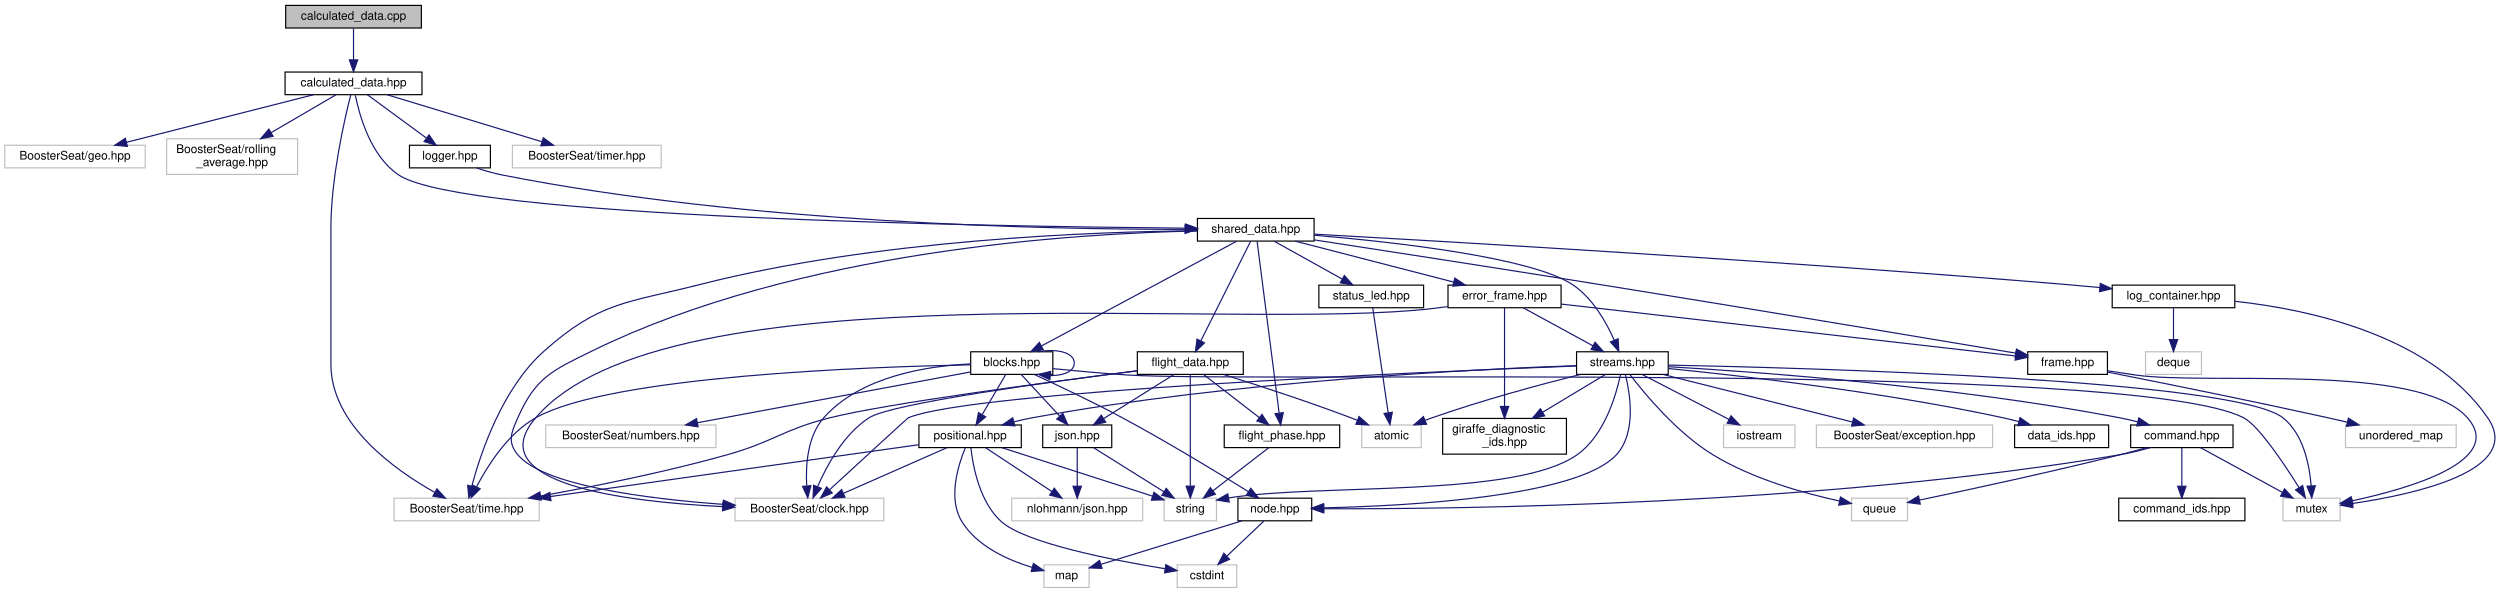
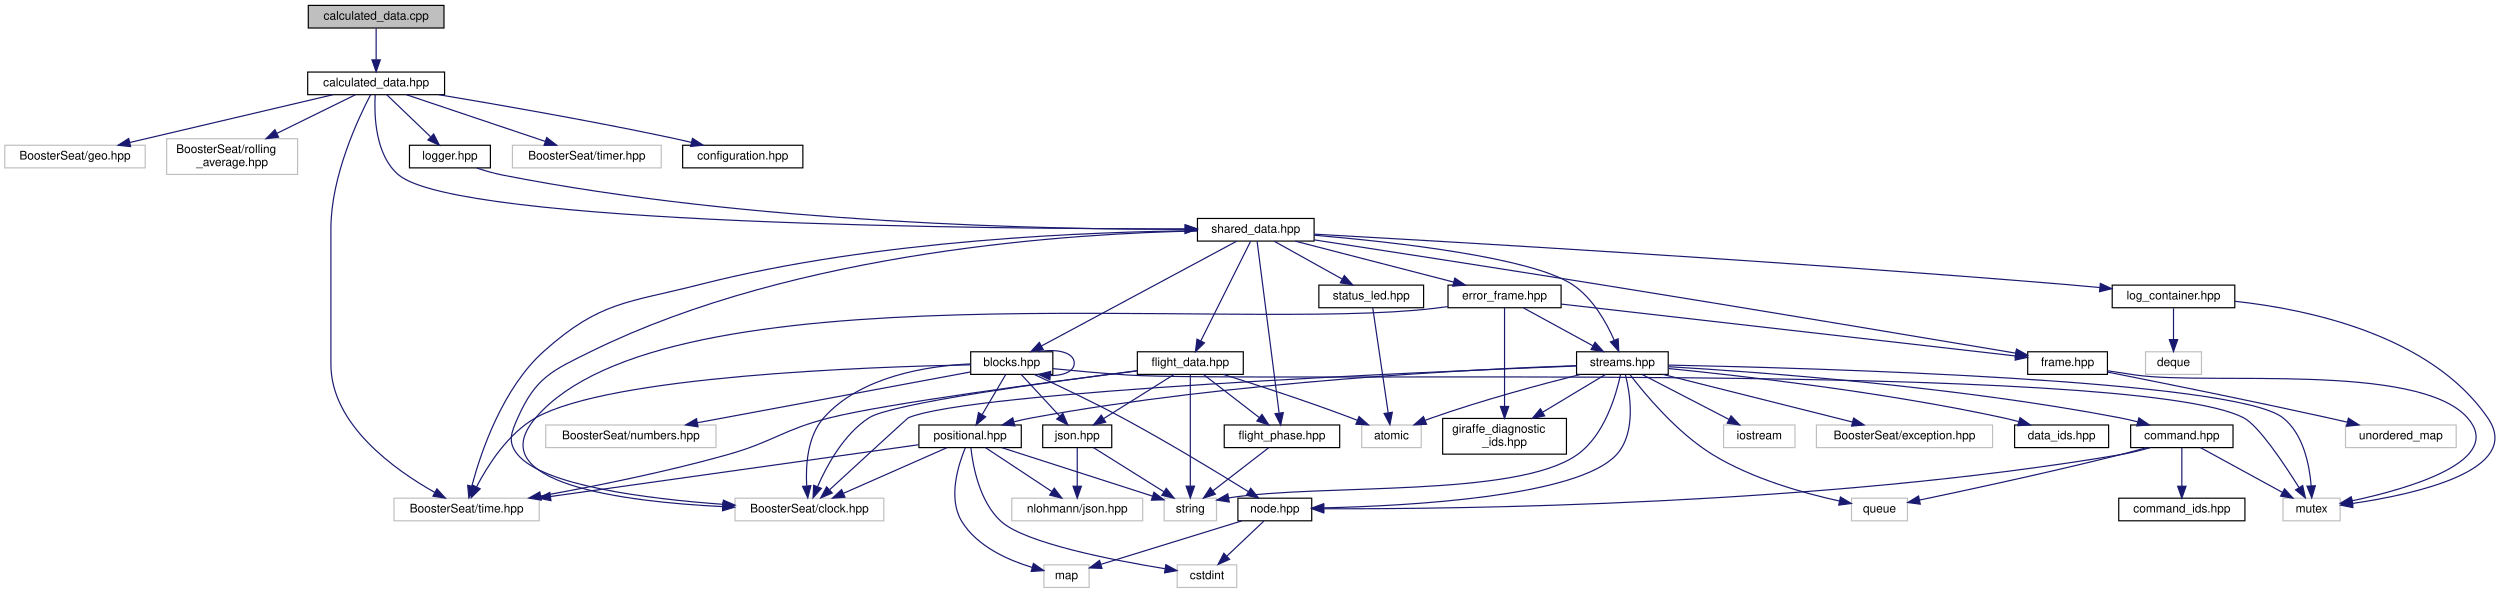
<svg xmlns="http://www.w3.org/2000/svg" xmlns:xlink="http://www.w3.org/1999/xlink" width="2100pt" height="498pt" viewBox="0.00 0.00 2100.30 498.00">
  <g id="graph0" class="graph" transform="scale(1 1) rotate(0) translate(4 494)">
    <g id="node1" class="node">
      <g id="a_node1">
        <a xlink:title="=*=======================*=">
-           <polygon fill="#bfbfbf" stroke="black" points="236,-470.5 236,-489.5 350,-489.5 350,-470.5 236,-470.5" />
-           <text text-anchor="middle" x="293" y="-477.5" font-family="Helvetica,sans-Serif" font-size="10.00">calculated_data.cpp</text>
+           <polygon fill="#bfbfbf" stroke="black" points="255,-470.5 255,-489.5 369,-489.5 369,-470.5 255,-470.5" />
+           <text text-anchor="middle" x="312" y="-477.5" font-family="Helvetica,sans-Serif" font-size="10.00">calculated_data.cpp</text>
        </a>
      </g>
    </g>
    <g id="node2" class="node">
      <g id="a_node2">
        <a xlink:href="calculated__data_8hpp.html" target="_top" xlink:title="Calculates new data from the existing data.">
-           <polygon fill="none" stroke="black" points="235.5,-414.5 235.5,-433.5 350.5,-433.5 350.5,-414.5 235.5,-414.5" />
-           <text text-anchor="middle" x="293" y="-421.5" font-family="Helvetica,sans-Serif" font-size="10.00">calculated_data.hpp</text>
+           <polygon fill="none" stroke="black" points="254.5,-414.5 254.5,-433.5 369.5,-433.5 369.5,-414.5 254.5,-414.5" />
+           <text text-anchor="middle" x="312" y="-421.5" font-family="Helvetica,sans-Serif" font-size="10.00">calculated_data.hpp</text>
        </a>
      </g>
    </g>
    <g id="edge1" class="edge">
-       <path fill="none" stroke="midnightblue" d="M293,-470.08C293,-463.01 293,-452.86 293,-443.99" />
-       <polygon fill="midnightblue" stroke="midnightblue" points="296.5,-443.75 293,-433.75 289.5,-443.75 296.5,-443.75" />
+       <path fill="none" stroke="midnightblue" d="M312,-470.08C312,-463.01 312,-452.86 312,-443.99" />
+       <polygon fill="midnightblue" stroke="midnightblue" points="315.5,-443.75 312,-433.75 308.5,-443.75 315.5,-443.75" />
    </g>
    <g id="node3" class="node">
      <g id="a_node3">
        <a xlink:title=" ">
          <polygon fill="none" stroke="#bfbfbf" points="0,-353 0,-372 118,-372 118,-353 0,-353" />
          <text text-anchor="middle" x="59" y="-360" font-family="Helvetica,sans-Serif" font-size="10.00">BoosterSeat/geo.hpp</text>
        </a>
      </g>
    </g>
    <g id="edge2" class="edge">
-       <path fill="none" stroke="midnightblue" d="M259.47,-414.48C218.12,-403.96 147.73,-386.06 102.32,-374.51" />
-       <polygon fill="midnightblue" stroke="midnightblue" points="103.02,-371.08 92.46,-372.01 101.29,-377.87 103.02,-371.08" />
+       <path fill="none" stroke="midnightblue" d="M275.75,-414.48C230.85,-403.92 154.29,-385.91 105.22,-374.37" />
+       <polygon fill="midnightblue" stroke="midnightblue" points="105.72,-370.89 95.18,-372.01 104.11,-377.71 105.72,-370.89" />
    </g>
    <g id="node4" class="node">
      <g id="a_node4">
        <a xlink:title=" ">
          <polygon fill="none" stroke="#bfbfbf" points="136,-347.5 136,-377.5 246,-377.5 246,-347.5 136,-347.5" />
          <text text-anchor="start" x="144" y="-365.5" font-family="Helvetica,sans-Serif" font-size="10.00">BoosterSeat/rolling</text>
          <text text-anchor="middle" x="191" y="-354.5" font-family="Helvetica,sans-Serif" font-size="10.00">_average.hpp</text>
        </a>
      </g>
    </g>
    <g id="edge3" class="edge">
-       <path fill="none" stroke="midnightblue" d="M278.39,-414.48C264.18,-406.19 242.13,-393.32 223.73,-382.59" />
-       <polygon fill="midnightblue" stroke="midnightblue" points="225.44,-379.54 215.04,-377.52 221.91,-385.58 225.44,-379.54" />
+       <path fill="none" stroke="midnightblue" d="M294.66,-414.48C277.51,-406.04 250.7,-392.86 228.64,-382.01" />
+       <polygon fill="midnightblue" stroke="midnightblue" points="230.04,-378.79 219.52,-377.52 226.95,-385.08 230.04,-378.79" />
    </g>
    <g id="node5" class="node">
      <g id="a_node5">
        <a xlink:title=" ">
          <polygon fill="none" stroke="#bfbfbf" points="327,-56.5 327,-75.5 449,-75.5 449,-56.5 327,-56.5" />
          <text text-anchor="middle" x="388" y="-63.5" font-family="Helvetica,sans-Serif" font-size="10.00">BoosterSeat/time.hpp</text>
        </a>
      </g>
    </g>
    <g id="edge4" class="edge">
-       <path fill="none" stroke="midnightblue" d="M290.67,-414.27C285.6,-394.46 274,-344.53 274,-302 274,-302 274,-302 274,-188 274,-137.35 327.58,-99.28 361.27,-80.34" />
+       <path fill="none" stroke="midnightblue" d="M307.34,-414.48C297.19,-395.12 274,-346.04 274,-302 274,-302 274,-302 274,-188 274,-137.35 327.58,-99.28 361.27,-80.34" />
      <polygon fill="midnightblue" stroke="midnightblue" points="363.06,-83.36 370.19,-75.52 359.73,-77.2 363.06,-83.36" />
    </g>
    <g id="node6" class="node">
      <g id="a_node6">
        <a xlink:title=" ">
          <polygon fill="none" stroke="#bfbfbf" points="426.5,-353 426.5,-372 551.5,-372 551.5,-353 426.5,-353" />
          <text text-anchor="middle" x="489" y="-360" font-family="Helvetica,sans-Serif" font-size="10.00">BoosterSeat/timer.hpp</text>
        </a>
      </g>
    </g>
    <g id="edge5" class="edge">
-       <path fill="none" stroke="midnightblue" d="M321.08,-414.48C355.29,-404.09 413.2,-386.51 451.27,-374.95" />
-       <polygon fill="midnightblue" stroke="midnightblue" points="452.42,-378.26 460.97,-372.01 450.38,-371.56 452.42,-378.26" />
+       <path fill="none" stroke="midnightblue" d="M337.36,-414.48C367.98,-404.18 419.66,-386.81 454.05,-375.25" />
+       <polygon fill="midnightblue" stroke="midnightblue" points="455.32,-378.51 463.69,-372.01 453.09,-371.88 455.32,-378.51" />
    </g>
    <g id="node7" class="node">
      <g id="a_node7">
+         <a xlink:href="configuration_8hpp.html" target="_top" xlink:title=" ">
+           <polygon fill="none" stroke="black" points="569.5,-353 569.5,-372 670.5,-372 670.5,-353 569.5,-353" />
+           <text text-anchor="middle" x="620" y="-360" font-family="Helvetica,sans-Serif" font-size="10.00">configuration.hpp</text>
+         </a>
+       </g>
+     </g>
+     <g id="edge6" class="edge">
+       <path fill="none" stroke="midnightblue" d="M364.65,-414.46C415.17,-406.04 493.54,-392.37 561,-378 566.09,-376.92 571.41,-375.71 576.69,-374.47" />
+       <polygon fill="midnightblue" stroke="midnightblue" points="577.79,-377.81 586.7,-372.07 576.16,-371 577.79,-377.81" />
+     </g>
+     <g id="node8" class="node">
+       <g id="a_node8">
        <a xlink:href="logger_8hpp.html" target="_top" xlink:title="A simple logger class so difference classes have access to the same logger.">
          <polygon fill="none" stroke="black" points="340,-353 340,-372 408,-372 408,-353 340,-353" />
          <text text-anchor="middle" x="374" y="-360" font-family="Helvetica,sans-Serif" font-size="10.00">logger.hpp</text>
        </a>
      </g>
    </g>
-     <g id="edge6" class="edge">
-       <path fill="none" stroke="midnightblue" d="M304.61,-414.48C317.48,-405.02 338.47,-389.6 354.01,-378.19" />
-       <polygon fill="midnightblue" stroke="midnightblue" points="356.43,-380.75 362.42,-372.01 352.28,-375.11 356.43,-380.75" />
-     </g>
-     <g id="node8" class="node">
-       <g id="a_node8">
+     <g id="edge7" class="edge">
+       <path fill="none" stroke="midnightblue" d="M320.88,-414.48C330.46,-405.28 345.91,-390.46 357.69,-379.16" />
+       <polygon fill="midnightblue" stroke="midnightblue" points="360.34,-381.46 365.13,-372.01 355.49,-376.41 360.34,-381.46" />
+     </g>
+     <g id="node9" class="node">
+       <g id="a_node9">
        <a xlink:href="shared__data_8hpp.html" target="_top" xlink:title="Contains the SharedData struct, used across all modules and extensions.">
          <polygon fill="none" stroke="black" points="1002,-291.5 1002,-310.5 1100,-310.5 1100,-291.5 1002,-291.5" />
          <text text-anchor="middle" x="1051" y="-298.5" font-family="Helvetica,sans-Serif" font-size="10.00">shared_data.hpp</text>
        </a>
      </g>
    </g>
-     <g id="edge68" class="edge">
-       <path fill="none" stroke="midnightblue" d="M294.51,-414.06C297.82,-397.57 307.38,-362.64 331,-347 385.45,-310.95 829,-303.77 991.57,-302.35" />
-       <polygon fill="midnightblue" stroke="midnightblue" points="991.89,-305.85 1001.86,-302.26 991.83,-298.85 991.89,-305.85" />
-     </g>
-     <g id="edge7" class="edge">
+     <g id="edge69" class="edge">
+       <path fill="none" stroke="midnightblue" d="M311.21,-414.26C310.28,-398.1 310.93,-363.7 331,-347 381.22,-305.2 827.94,-301.65 991.41,-301.76" />
+       <polygon fill="midnightblue" stroke="midnightblue" points="991.76,-305.26 1001.76,-301.77 991.77,-298.26 991.76,-305.26" />
+     </g>
+     <g id="edge8" class="edge">
      <path fill="none" stroke="midnightblue" d="M396.55,-352.88C403.35,-350.61 410.9,-348.4 418,-347 625.81,-306.03 878.48,-301.22 991.45,-301.36" />
      <polygon fill="midnightblue" stroke="midnightblue" points="991.6,-304.86 1001.61,-301.39 991.62,-297.86 991.6,-304.86" />
    </g>
-     <g id="edge9" class="edge">
+     <g id="edge10" class="edge">
      <path fill="none" stroke="midnightblue" d="M1001.75,-300.19C915.65,-299.43 732.76,-292.99 584,-255 522.65,-239.33 500.28,-241.12 453,-199 418.15,-167.95 399.93,-113.96 392.36,-85.61" />
      <polygon fill="midnightblue" stroke="midnightblue" points="395.72,-84.64 389.89,-75.79 388.93,-86.34 395.72,-84.64" />
    </g>
-     <g id="node9" class="node">
-       <g id="a_node9">
+     <g id="node10" class="node">
+       <g id="a_node10">
        <a xlink:title=" ">
          <polygon fill="none" stroke="#bfbfbf" points="613.5,-56.5 613.5,-75.5 738.5,-75.5 738.5,-56.5 613.5,-56.5" />
          <text text-anchor="middle" x="676" y="-63.5" font-family="Helvetica,sans-Serif" font-size="10.00">BoosterSeat/clock.hpp</text>
        </a>
      </g>
    </g>
-     <g id="edge8" class="edge">
+     <g id="edge9" class="edge">
      <path fill="none" stroke="midnightblue" d="M1001.95,-299.98C901.26,-298.1 666.17,-284.12 493,-199 459.68,-182.62 446.08,-176.93 431,-143 425.41,-130.41 422.18,-122.59 431,-112 452.64,-86.02 539.27,-74.99 603.41,-70.34" />
      <polygon fill="midnightblue" stroke="midnightblue" points="603.76,-73.82 613.5,-69.64 603.28,-66.84 603.76,-73.82" />
    </g>
-     <g id="node10" class="node">
-       <g id="a_node10">
+     <g id="node11" class="node">
+       <g id="a_node11">
        <a xlink:href="blocks_8hpp.html" target="_top" xlink:title=" ">
          <polygon fill="none" stroke="black" points="811.5,-179.5 811.5,-198.5 880.5,-198.5 880.5,-179.5 811.5,-179.5" />
          <text text-anchor="middle" x="846" y="-186.5" font-family="Helvetica,sans-Serif" font-size="10.00">blocks.hpp</text>
        </a>
      </g>
    </g>
-     <g id="edge10" class="edge">
+     <g id="edge11" class="edge">
      <path fill="none" stroke="midnightblue" d="M1034.91,-291.37C999.29,-272.25 913.52,-226.23 870.9,-203.36" />
      <polygon fill="midnightblue" stroke="midnightblue" points="872.48,-200.24 862.01,-198.59 869.17,-206.4 872.48,-200.24" />
    </g>
-     <g id="node20" class="node">
-       <g id="a_node20">
+     <g id="node21" class="node">
+       <g id="a_node21">
        <a xlink:href="error__frame_8hpp.html" target="_top" xlink:title="The error frame.">
          <polygon fill="none" stroke="black" points="1212.5,-235.5 1212.5,-254.5 1307.5,-254.5 1307.5,-235.5 1212.5,-235.5" />
          <text text-anchor="middle" x="1260" y="-242.5" font-family="Helvetica,sans-Serif" font-size="10.00">error_frame.hpp</text>
        </a>
      </g>
    </g>
-     <g id="edge29" class="edge">
+     <g id="edge30" class="edge">
      <path fill="none" stroke="midnightblue" d="M1084.12,-291.44C1120.12,-282.14 1177.77,-267.25 1217.19,-257.06" />
      <polygon fill="midnightblue" stroke="midnightblue" points="1218.23,-260.41 1227.04,-254.52 1216.48,-253.63 1218.23,-260.41" />
    </g>
-     <g id="node21" class="node">
-       <g id="a_node21">
+     <g id="node22" class="node">
+       <g id="a_node22">
        <a xlink:href="frame_8hpp.html" target="_top" xlink:title=" ">
          <polygon fill="none" stroke="black" points="1699.5,-179.5 1699.5,-198.5 1766.5,-198.5 1766.5,-179.5 1699.5,-179.5" />
          <text text-anchor="middle" x="1733" y="-186.5" font-family="Helvetica,sans-Serif" font-size="10.00">frame.hpp</text>
        </a>
      </g>
    </g>
-     <g id="edge61" class="edge">
+     <g id="edge62" class="edge">
      <path fill="none" stroke="midnightblue" d="M1100.11,-292.5C1157.63,-283.68 1255.77,-268.52 1340,-255 1466.91,-234.63 1616.69,-209.57 1689.24,-197.38" />
      <polygon fill="midnightblue" stroke="midnightblue" points="1690.09,-200.78 1699.37,-195.67 1688.93,-193.88 1690.09,-200.78" />
    </g>
-     <g id="node24" class="node">
-       <g id="a_node24">
+     <g id="node25" class="node">
+       <g id="a_node25">
        <a xlink:href="streams_8hpp.html" target="_top" xlink:title="The header file for the data streams.">
          <polygon fill="none" stroke="black" points="1320.5,-179.5 1320.5,-198.5 1397.5,-198.5 1397.5,-179.5 1320.5,-179.5" />
          <text text-anchor="middle" x="1359" y="-186.5" font-family="Helvetica,sans-Serif" font-size="10.00">streams.hpp</text>
        </a>
      </g>
    </g>
-     <g id="edge67" class="edge">
+     <g id="edge68" class="edge">
      <path fill="none" stroke="midnightblue" d="M1100.06,-296.42C1166.86,-290.76 1282.14,-277.96 1317,-255 1333.96,-243.83 1345.53,-223.2 1352.17,-208.17" />
      <polygon fill="midnightblue" stroke="midnightblue" points="1355.44,-209.42 1355.98,-198.84 1348.96,-206.77 1355.44,-209.42" />
    </g>
-     <g id="node32" class="node">
-       <g id="a_node32">
+     <g id="node33" class="node">
+       <g id="a_node33">
        <a xlink:href="flight__data_8hpp.html" target="_top" xlink:title=" ">
          <polygon fill="none" stroke="black" points="951.5,-179.5 951.5,-198.5 1040.5,-198.5 1040.5,-179.5 951.5,-179.5" />
          <text text-anchor="middle" x="996" y="-186.5" font-family="Helvetica,sans-Serif" font-size="10.00">flight_data.hpp</text>
        </a>
      </g>
    </g>
-     <g id="edge52" class="edge">
+     <g id="edge53" class="edge">
      <path fill="none" stroke="midnightblue" d="M1046.68,-291.37C1037.69,-273.38 1016.78,-231.55 1004.81,-207.63" />
      <polygon fill="midnightblue" stroke="midnightblue" points="1007.9,-205.97 1000.3,-198.59 1001.64,-209.1 1007.9,-205.97" />
    </g>
-     <g id="node33" class="node">
-       <g id="a_node33">
+     <g id="node34" class="node">
+       <g id="a_node34">
        <a xlink:href="flight__phase_8hpp.html" target="_top" xlink:title="Contains the flight phase enum and related functions.">
          <polygon fill="none" stroke="black" points="1024.5,-118 1024.5,-137 1121.5,-137 1121.5,-118 1024.5,-118" />
          <text text-anchor="middle" x="1073" y="-125" font-family="Helvetica,sans-Serif" font-size="10.00">flight_phase.hpp</text>
        </a>
      </g>
    </g>
-     <g id="edge60" class="edge">
+     <g id="edge61" class="edge">
      <path fill="none" stroke="midnightblue" d="M1052.12,-291.26C1055.53,-264.65 1065.85,-184.21 1070.58,-147.34" />
      <polygon fill="midnightblue" stroke="midnightblue" points="1074.11,-147.38 1071.91,-137.02 1067.16,-146.49 1074.11,-147.38" />
    </g>
-     <g id="node34" class="node">
-       <g id="a_node34">
+     <g id="node35" class="node">
+       <g id="a_node35">
        <a xlink:href="log__container_8hpp.html" target="_top" xlink:title="A simple logging system for debugging.">
          <polygon fill="none" stroke="black" points="1770.5,-235.5 1770.5,-254.5 1873.5,-254.5 1873.5,-235.5 1770.5,-235.5" />
          <text text-anchor="middle" x="1822" y="-242.5" font-family="Helvetica,sans-Serif" font-size="10.00">log_container.hpp</text>
        </a>
      </g>
    </g>
-     <g id="edge62" class="edge">
+     <g id="edge63" class="edge">
      <path fill="none" stroke="midnightblue" d="M1100.18,-297.32C1212.32,-291.08 1495.54,-274.63 1732,-255 1741.08,-254.25 1750.67,-253.37 1760.06,-252.47" />
      <polygon fill="midnightblue" stroke="midnightblue" points="1760.54,-255.94 1770.15,-251.49 1759.86,-248.97 1760.54,-255.94" />
    </g>
-     <g id="node36" class="node">
-       <g id="a_node36">
+     <g id="node37" class="node">
+       <g id="a_node37">
        <a xlink:href="status__led_8hpp.html" target="_top" xlink:title="RGB Status LED extension header file.">
          <polygon fill="none" stroke="black" points="1104,-235.5 1104,-254.5 1192,-254.5 1192,-235.5 1104,-235.5" />
          <text text-anchor="middle" x="1148" y="-242.5" font-family="Helvetica,sans-Serif" font-size="10.00">status_led.hpp</text>
        </a>
      </g>
    </g>
-     <g id="edge65" class="edge">
+     <g id="edge66" class="edge">
      <path fill="none" stroke="midnightblue" d="M1066.58,-291.32C1082,-282.74 1105.81,-269.49 1123.71,-259.52" />
      <polygon fill="midnightblue" stroke="midnightblue" points="1125.42,-262.58 1132.45,-254.65 1122.01,-256.46 1125.42,-262.58" />
    </g>
-     <g id="edge14" class="edge">
+     <g id="edge15" class="edge">
      <path fill="none" stroke="midnightblue" d="M811.5,-187.55C726.26,-185.89 508.17,-178.22 446,-143 422.71,-129.81 405.75,-103.08 396.38,-85.1" />
      <polygon fill="midnightblue" stroke="midnightblue" points="399.42,-83.35 391.86,-75.93 393.14,-86.45 399.42,-83.35" />
    </g>
-     <g id="edge12" class="edge">
+     <g id="edge13" class="edge">
      <path fill="none" stroke="midnightblue" d="M811.47,-188.31C775.14,-186.63 719.02,-178.01 688,-143 674.33,-127.56 672.78,-103.11 673.71,-86.12" />
      <polygon fill="midnightblue" stroke="midnightblue" points="677.23,-86.03 674.63,-75.76 670.26,-85.41 677.23,-86.03" />
    </g>
-     <g id="edge15" class="edge">
+     <g id="edge16" class="edge">
      <path fill="none" stroke="midnightblue" d="M868.39,-198.53C883.61,-201.31 898.5,-198.13 898.5,-189 898.5,-181.94 889.59,-178.44 878.51,-178.5" />
      <polygon fill="midnightblue" stroke="midnightblue" points="878.01,-175.03 868.39,-179.47 878.68,-182 878.01,-175.03" />
    </g>
-     <g id="node11" class="node">
-       <g id="a_node11">
+     <g id="node12" class="node">
+       <g id="a_node12">
        <a xlink:title=" ">
          <polygon fill="none" stroke="#bfbfbf" points="1914,-56.5 1914,-75.5 1962,-75.5 1962,-56.5 1914,-56.5" />
          <text text-anchor="middle" x="1938" y="-63.5" font-family="Helvetica,sans-Serif" font-size="10.00">mutex</text>
        </a>
      </g>
    </g>
-     <g id="edge11" class="edge">
+     <g id="edge12" class="edge">
      <path fill="none" stroke="midnightblue" d="M880.53,-184.34C899.04,-182.49 922.24,-180.36 943,-179 1047.08,-172.18 1788.62,-191.42 1881,-143 1893.48,-136.46 1914.71,-104.77 1927.44,-84.43" />
      <polygon fill="midnightblue" stroke="midnightblue" points="1930.51,-86.12 1932.78,-75.77 1924.55,-82.45 1930.51,-86.12" />
    </g>
-     <g id="node12" class="node">
-       <g id="a_node12">
+     <g id="node13" class="node">
+       <g id="a_node13">
        <a xlink:title=" ">
          <polygon fill="none" stroke="#bfbfbf" points="454.5,-118 454.5,-137 597.5,-137 597.5,-118 454.5,-118" />
          <text text-anchor="middle" x="526" y="-125" font-family="Helvetica,sans-Serif" font-size="10.00">BoosterSeat/numbers.hpp</text>
        </a>
      </g>
    </g>
-     <g id="edge13" class="edge">
+     <g id="edge14" class="edge">
      <path fill="none" stroke="midnightblue" d="M811.45,-181.58C756.34,-171.33 648.02,-151.19 581.81,-138.88" />
      <polygon fill="midnightblue" stroke="midnightblue" points="582.44,-135.43 571.96,-137.05 581.16,-142.32 582.44,-135.43" />
    </g>
-     <g id="node13" class="node">
-       <g id="a_node13">
+     <g id="node14" class="node">
+       <g id="a_node14">
        <a xlink:href="json_8hpp.html" target="_top" xlink:title="Simple wrapper around nlohmann/json.hpp to provide a common interface.">
          <polygon fill="none" stroke="black" points="872,-118 872,-137 930,-137 930,-118 872,-118" />
          <text text-anchor="middle" x="901" y="-125" font-family="Helvetica,sans-Serif" font-size="10.00">json.hpp</text>
        </a>
      </g>
    </g>
-     <g id="edge16" class="edge">
+     <g id="edge17" class="edge">
      <path fill="none" stroke="midnightblue" d="M853.88,-179.48C862.29,-170.37 875.82,-155.74 886.23,-144.48" />
      <polygon fill="midnightblue" stroke="midnightblue" points="888.92,-146.73 893.13,-137.01 883.78,-141.98 888.92,-146.73" />
    </g>
-     <g id="node16" class="node">
-       <g id="a_node16">
+     <g id="node17" class="node">
+       <g id="a_node17">
        <a xlink:href="node_8hpp.html" target="_top" xlink:title="Contains structures that are used to identify components of the flight system.">
          <polygon fill="none" stroke="black" points="1036,-56.5 1036,-75.5 1098,-75.5 1098,-56.5 1036,-56.5" />
          <text text-anchor="middle" x="1067" y="-63.5" font-family="Helvetica,sans-Serif" font-size="10.00">node.hpp</text>
        </a>
      </g>
    </g>
-     <g id="edge19" class="edge">
+     <g id="edge20" class="edge">
      <path fill="none" stroke="midnightblue" d="M864.76,-179.49C883.71,-170.77 913.72,-156.59 939,-143 976.75,-122.71 1019.3,-96.82 1044.59,-81.1" />
      <polygon fill="midnightblue" stroke="midnightblue" points="1046.76,-83.86 1053.39,-75.6 1043.06,-77.93 1046.76,-83.86" />
    </g>
-     <g id="node19" class="node">
-       <g id="a_node19">
+     <g id="node20" class="node">
+       <g id="a_node20">
        <a xlink:href="positional_8hpp.html" target="_top" xlink:title="Positional data for the flight system (gps/imu data)">
          <polygon fill="none" stroke="black" points="768,-118 768,-137 854,-137 854,-118 768,-118" />
          <text text-anchor="middle" x="811" y="-125" font-family="Helvetica,sans-Serif" font-size="10.00">positional.hpp</text>
        </a>
      </g>
    </g>
-     <g id="edge22" class="edge">
+     <g id="edge23" class="edge">
      <path fill="none" stroke="midnightblue" d="M840.99,-179.48C835.84,-170.73 827.69,-156.87 821.18,-145.81" />
      <polygon fill="midnightblue" stroke="midnightblue" points="824.09,-143.85 816.01,-137.01 818.06,-147.4 824.09,-143.85" />
    </g>
-     <g id="node14" class="node">
-       <g id="a_node14">
+     <g id="node15" class="node">
+       <g id="a_node15">
        <a xlink:title=" ">
          <polygon fill="none" stroke="#bfbfbf" points="846,-56.5 846,-75.5 956,-75.5 956,-56.5 846,-56.5" />
          <text text-anchor="middle" x="901" y="-63.5" font-family="Helvetica,sans-Serif" font-size="10.00">nlohmann/json.hpp</text>
        </a>
      </g>
    </g>
-     <g id="edge17" class="edge">
+     <g id="edge18" class="edge">
      <path fill="none" stroke="midnightblue" d="M901,-117.98C901,-109.58 901,-96.48 901,-85.66" />
      <polygon fill="midnightblue" stroke="midnightblue" points="904.5,-85.51 901,-75.51 897.5,-85.51 904.5,-85.51" />
    </g>
-     <g id="node15" class="node">
-       <g id="a_node15">
+     <g id="node16" class="node">
+       <g id="a_node16">
        <a xlink:title=" ">
          <polygon fill="none" stroke="#bfbfbf" points="974,-56.5 974,-75.5 1018,-75.5 1018,-56.5 974,-56.5" />
          <text text-anchor="middle" x="996" y="-63.5" font-family="Helvetica,sans-Serif" font-size="10.00">string</text>
        </a>
      </g>
    </g>
-     <g id="edge18" class="edge">
+     <g id="edge19" class="edge">
      <path fill="none" stroke="midnightblue" d="M914.61,-117.98C930.06,-108.3 955.49,-92.37 973.82,-80.89" />
      <polygon fill="midnightblue" stroke="midnightblue" points="975.8,-83.78 982.41,-75.51 972.08,-77.85 975.8,-83.78" />
    </g>
-     <g id="node17" class="node">
-       <g id="a_node17">
+     <g id="node18" class="node">
+       <g id="a_node18">
        <a xlink:title=" ">
          <polygon fill="none" stroke="#bfbfbf" points="985,-0.5 985,-19.5 1035,-19.5 1035,-0.5 985,-0.5" />
          <text text-anchor="middle" x="1010" y="-7.5" font-family="Helvetica,sans-Serif" font-size="10.00">cstdint</text>
        </a>
      </g>
    </g>
-     <g id="edge20" class="edge">
+     <g id="edge21" class="edge">
      <path fill="none" stroke="midnightblue" d="M1057.84,-56.32C1049.5,-48.42 1036.97,-36.55 1026.82,-26.94" />
      <polygon fill="midnightblue" stroke="midnightblue" points="1028.99,-24.17 1019.32,-19.83 1024.18,-29.25 1028.99,-24.17" />
    </g>
-     <g id="node18" class="node">
-       <g id="a_node18">
+     <g id="node19" class="node">
+       <g id="a_node19">
        <a xlink:title=" ">
          <polygon fill="none" stroke="#bfbfbf" points="873,-0.5 873,-19.5 911,-19.5 911,-0.5 873,-0.5" />
          <text text-anchor="middle" x="892" y="-7.5" font-family="Helvetica,sans-Serif" font-size="10.00">map</text>
        </a>
      </g>
    </g>
-     <g id="edge21" class="edge">
+     <g id="edge22" class="edge">
      <path fill="none" stroke="midnightblue" d="M1039.27,-56.44C1007.01,-46.49 953.97,-30.12 921.12,-19.99" />
      <polygon fill="midnightblue" stroke="midnightblue" points="921.81,-16.53 911.22,-16.93 919.74,-23.22 921.81,-16.53" />
    </g>
-     <g id="edge28" class="edge">
+     <g id="edge29" class="edge">
      <path fill="none" stroke="midnightblue" d="M767.72,-120.41C694.73,-110.15 546.52,-89.3 458.4,-76.9" />
      <polygon fill="midnightblue" stroke="midnightblue" points="458.88,-73.44 448.49,-75.51 457.9,-80.37 458.88,-73.44" />
    </g>
-     <g id="edge27" class="edge">
+     <g id="edge28" class="edge">
      <path fill="none" stroke="midnightblue" d="M791.66,-117.98C768.9,-107.95 730.91,-91.2 704.71,-79.65" />
      <polygon fill="midnightblue" stroke="midnightblue" points="705.87,-76.34 695.31,-75.51 703.05,-82.74 705.87,-76.34" />
    </g>
-     <g id="edge26" class="edge">
+     <g id="edge27" class="edge">
      <path fill="none" stroke="midnightblue" d="M823.89,-117.98C838.46,-108.34 862.4,-92.52 879.75,-81.05" />
      <polygon fill="midnightblue" stroke="midnightblue" points="881.72,-83.94 888.13,-75.51 877.86,-78.1 881.72,-83.94" />
    </g>
-     <g id="edge25" class="edge">
+     <g id="edge26" class="edge">
      <path fill="none" stroke="midnightblue" d="M837.51,-117.98C870.88,-107.24 928.17,-88.82 963.96,-77.31" />
      <polygon fill="midnightblue" stroke="midnightblue" points="965.44,-80.51 973.89,-74.11 963.3,-73.84 965.44,-80.51" />
    </g>
-     <g id="edge23" class="edge">
+     <g id="edge24" class="edge">
      <path fill="none" stroke="midnightblue" d="M811.68,-117.7C813.32,-102.77 818.82,-72.46 837,-56 857.07,-37.82 930.17,-23.52 974.67,-16.25" />
      <polygon fill="midnightblue" stroke="midnightblue" points="975.46,-19.67 984.78,-14.64 974.36,-12.76 975.46,-19.67" />
    </g>
-     <g id="edge24" class="edge">
+     <g id="edge25" class="edge">
      <path fill="none" stroke="midnightblue" d="M807.04,-117.95C801.17,-103.89 792.06,-75.52 804,-56 816.79,-35.09 842.71,-23.5 863.13,-17.35" />
      <polygon fill="midnightblue" stroke="midnightblue" points="864.19,-20.68 872.91,-14.67 862.34,-13.93 864.19,-20.68" />
    </g>
-     <g id="edge30" class="edge">
+     <g id="edge31" class="edge">
      <path fill="none" stroke="midnightblue" d="M1212.38,-236.48C1208.53,-235.95 1204.7,-235.45 1201,-235 1033.21,-214.63 555.86,-271.44 446,-143 398.91,-87.95 519.32,-72.58 603.14,-68.41" />
      <polygon fill="midnightblue" stroke="midnightblue" points="603.33,-71.9 613.16,-67.95 603.02,-64.91 603.33,-71.9" />
    </g>
-     <g id="edge31" class="edge">
+     <g id="edge32" class="edge">
      <path fill="none" stroke="midnightblue" d="M1307.52,-238.58C1399.46,-228.08 1600.45,-205.13 1689.29,-194.99" />
      <polygon fill="midnightblue" stroke="midnightblue" points="1689.76,-198.46 1699.3,-193.85 1688.96,-191.5 1689.76,-198.46" />
    </g>
-     <g id="node23" class="node">
-       <g id="a_node23">
+     <g id="node24" class="node">
+       <g id="a_node24">
        <a xlink:href="giraffe__diagnostic__ids_8hpp.html" target="_top" xlink:title=" ">
          <polygon fill="none" stroke="black" points="1208,-112.5 1208,-142.5 1312,-142.5 1312,-112.5 1208,-112.5" />
          <text text-anchor="start" x="1216" y="-130.5" font-family="Helvetica,sans-Serif" font-size="10.00">giraffe_diagnostic</text>
          <text text-anchor="middle" x="1260" y="-119.5" font-family="Helvetica,sans-Serif" font-size="10.00">_ids.hpp</text>
        </a>
      </g>
    </g>
-     <g id="edge34" class="edge">
+     <g id="edge35" class="edge">
      <path fill="none" stroke="midnightblue" d="M1260,-235.32C1260,-217.97 1260,-178.46 1260,-152.66" />
      <polygon fill="midnightblue" stroke="midnightblue" points="1263.5,-152.55 1260,-142.55 1256.5,-152.55 1263.5,-152.55" />
    </g>
-     <g id="edge35" class="edge">
+     <g id="edge36" class="edge">
      <path fill="none" stroke="midnightblue" d="M1275.91,-235.32C1291.64,-226.74 1315.94,-213.49 1334.21,-203.52" />
      <polygon fill="midnightblue" stroke="midnightblue" points="1336.03,-206.52 1343.13,-198.65 1332.68,-200.37 1336.03,-206.52" />
    </g>
-     <g id="edge32" class="edge">
+     <g id="edge33" class="edge">
      <path fill="none" stroke="midnightblue" d="M1766.73,-182.51C1774.38,-181.31 1782.46,-180.08 1790,-179 1851.88,-170.12 2027.72,-189.95 2069,-143 2100.69,-106.96 2020.6,-83.68 1972.02,-73.28" />
      <polygon fill="midnightblue" stroke="midnightblue" points="1972.68,-69.85 1962.18,-71.26 1971.27,-76.7 1972.68,-69.85" />
    </g>
-     <g id="node22" class="node">
-       <g id="a_node22">
+     <g id="node23" class="node">
+       <g id="a_node23">
        <a xlink:title=" ">
          <polygon fill="none" stroke="#bfbfbf" points="1966.5,-118 1966.5,-137 2059.5,-137 2059.5,-118 1966.5,-118" />
          <text text-anchor="middle" x="2013" y="-125" font-family="Helvetica,sans-Serif" font-size="10.00">unordered_map</text>
        </a>
      </g>
    </g>
-     <g id="edge33" class="edge">
+     <g id="edge34" class="edge">
      <path fill="none" stroke="midnightblue" d="M1766.83,-181.38C1809.92,-172.88 1886.63,-157.48 1952,-143 1957.12,-141.87 1962.47,-140.65 1967.78,-139.41" />
      <polygon fill="midnightblue" stroke="midnightblue" points="1968.95,-142.73 1977.88,-137.04 1967.35,-135.92 1968.95,-142.73" />
    </g>
-     <g id="edge41" class="edge">
+     <g id="edge42" class="edge">
      <path fill="none" stroke="midnightblue" d="M1320.43,-186.57C1196.01,-181.76 810.36,-165.21 759,-143 758.49,-142.78 716.99,-104.68 692.87,-82.51" />
      <polygon fill="midnightblue" stroke="midnightblue" points="695.18,-79.88 685.45,-75.69 690.44,-85.03 695.18,-79.88" />
    </g>
-     <g id="edge38" class="edge">
+     <g id="edge39" class="edge">
      <path fill="none" stroke="midnightblue" d="M1397.73,-187.32C1517.1,-184.91 1873.79,-175.05 1914,-143 1931.12,-129.35 1936.25,-103.54 1937.66,-85.81" />
      <polygon fill="midnightblue" stroke="midnightblue" points="1941.16,-85.93 1938.15,-75.77 1934.17,-85.59 1941.16,-85.93" />
    </g>
-     <g id="edge40" class="edge">
+     <g id="edge41" class="edge">
      <path fill="none" stroke="midnightblue" d="M1357.4,-179.19C1353.95,-162.91 1344.14,-128.33 1321,-112 1269.53,-75.68 1106.36,-88.01 1028.23,-75.73" />
      <polygon fill="midnightblue" stroke="midnightblue" points="1028.71,-72.26 1018.24,-73.92 1027.46,-79.15 1028.71,-72.26" />
    </g>
-     <g id="edge50" class="edge">
+     <g id="edge51" class="edge">
      <path fill="none" stroke="midnightblue" d="M1361.49,-179.39C1365.44,-163.77 1371.04,-130.64 1354,-112 1321.76,-76.72 1179.96,-69.01 1108.49,-67.39" />
      <polygon fill="midnightblue" stroke="midnightblue" points="1108.13,-63.88 1098.06,-67.19 1107.99,-70.88 1108.13,-63.88" />
    </g>
-     <g id="edge51" class="edge">
+     <g id="edge52" class="edge">
      <path fill="none" stroke="midnightblue" d="M1320.41,-186.88C1236.53,-183.93 1031.61,-173.89 863,-143 858.13,-142.11 853.05,-140.97 848.06,-139.72" />
      <polygon fill="midnightblue" stroke="midnightblue" points="848.6,-136.24 838.04,-137.04 846.8,-143 848.6,-136.24" />
    </g>
-     <g id="edge49" class="edge">
+     <g id="edge50" class="edge">
      <path fill="none" stroke="midnightblue" d="M1344.82,-179.48C1331.16,-171.27 1310.01,-158.56 1292.25,-147.88" />
      <polygon fill="midnightblue" stroke="midnightblue" points="1293.71,-144.67 1283.33,-142.52 1290.1,-150.67 1293.71,-144.67" />
    </g>
-     <g id="node25" class="node">
-       <g id="a_node25">
+     <g id="node26" class="node">
+       <g id="a_node26">
        <a xlink:title=" ">
          <polygon fill="none" stroke="#bfbfbf" points="1140,-118 1140,-137 1190,-137 1190,-118 1140,-118" />
          <text text-anchor="middle" x="1165" y="-125" font-family="Helvetica,sans-Serif" font-size="10.00">atomic</text>
        </a>
      </g>
    </g>
-     <g id="edge36" class="edge">
+     <g id="edge37" class="edge">
      <path fill="none" stroke="midnightblue" d="M1323.64,-179.45C1290.94,-171.22 1241.19,-157.86 1199,-143 1197.14,-142.34 1195.23,-141.64 1193.32,-140.9" />
      <polygon fill="midnightblue" stroke="midnightblue" points="1194.47,-137.59 1183.89,-137.07 1191.84,-144.07 1194.47,-137.59" />
    </g>
-     <g id="node26" class="node">
-       <g id="a_node26">
+     <g id="node27" class="node">
+       <g id="a_node27">
        <a xlink:title=" ">
          <polygon fill="none" stroke="#bfbfbf" points="1444,-118 1444,-137 1504,-137 1504,-118 1444,-118" />
          <text text-anchor="middle" x="1474" y="-125" font-family="Helvetica,sans-Serif" font-size="10.00">iostream</text>
        </a>
      </g>
    </g>
-     <g id="edge37" class="edge">
+     <g id="edge38" class="edge">
      <path fill="none" stroke="midnightblue" d="M1375.48,-179.48C1394.61,-169.58 1426.37,-153.14 1448.65,-141.62" />
      <polygon fill="midnightblue" stroke="midnightblue" points="1450.28,-144.71 1457.55,-137.01 1447.06,-138.5 1450.28,-144.71" />
    </g>
-     <g id="node27" class="node">
-       <g id="a_node27">
+     <g id="node28" class="node">
+       <g id="a_node28">
        <a xlink:title=" ">
          <polygon fill="none" stroke="#bfbfbf" points="1551.5,-56.5 1551.5,-75.5 1598.5,-75.5 1598.5,-56.5 1551.5,-56.5" />
          <text text-anchor="middle" x="1575" y="-63.5" font-family="Helvetica,sans-Serif" font-size="10.00">queue</text>
        </a>
      </g>
    </g>
-     <g id="edge39" class="edge">
+     <g id="edge40" class="edge">
      <path fill="none" stroke="midnightblue" d="M1365.33,-179.38C1377.25,-163.74 1404.58,-130.57 1435,-112 1468.33,-91.65 1511.81,-79.55 1541.42,-73.11" />
      <polygon fill="midnightblue" stroke="midnightblue" points="1542.19,-76.52 1551.27,-71.06 1540.77,-69.67 1542.19,-76.52" />
    </g>
-     <g id="node28" class="node">
-       <g id="a_node28">
+     <g id="node29" class="node">
+       <g id="a_node29">
        <a xlink:title=" ">
          <polygon fill="none" stroke="#bfbfbf" points="1522,-118 1522,-137 1670,-137 1670,-118 1522,-118" />
          <text text-anchor="middle" x="1596" y="-125" font-family="Helvetica,sans-Serif" font-size="10.00">BoosterSeat/exception.hpp</text>
        </a>
      </g>
    </g>
-     <g id="edge42" class="edge">
+     <g id="edge43" class="edge">
      <path fill="none" stroke="midnightblue" d="M1392.96,-179.48C1434.84,-168.96 1506.13,-151.06 1552.13,-139.51" />
      <polygon fill="midnightblue" stroke="midnightblue" points="1553.26,-142.84 1562.11,-137.01 1551.56,-136.05 1553.26,-142.84" />
    </g>
-     <g id="node29" class="node">
-       <g id="a_node29">
+     <g id="node30" class="node">
+       <g id="a_node30">
        <a xlink:href="command_8hpp.html" target="_top" xlink:title="The command/queue system for the flight system.">
          <polygon fill="none" stroke="black" points="1786,-118 1786,-137 1872,-137 1872,-118 1786,-118" />
          <text text-anchor="middle" x="1829" y="-125" font-family="Helvetica,sans-Serif" font-size="10.00">command.hpp</text>
        </a>
      </g>
    </g>
-     <g id="edge43" class="edge">
+     <g id="edge44" class="edge">
      <path fill="none" stroke="midnightblue" d="M1397.64,-185.97C1471.76,-181.61 1638.84,-169.51 1777,-143 1781.81,-142.08 1786.82,-140.93 1791.75,-139.68" />
      <polygon fill="midnightblue" stroke="midnightblue" points="1792.92,-142.99 1801.67,-137.03 1791.11,-136.23 1792.92,-142.99" />
    </g>
-     <g id="node31" class="node">
-       <g id="a_node31">
+     <g id="node32" class="node">
+       <g id="a_node32">
        <a xlink:href="data__ids_8hpp.html" target="_top" xlink:title=" ">
          <polygon fill="none" stroke="black" points="1688.5,-118 1688.5,-137 1767.5,-137 1767.5,-118 1688.5,-118" />
          <text text-anchor="middle" x="1728" y="-125" font-family="Helvetica,sans-Serif" font-size="10.00">data_ids.hpp</text>
        </a>
      </g>
    </g>
-     <g id="edge48" class="edge">
+     <g id="edge49" class="edge">
      <path fill="none" stroke="midnightblue" d="M1397.75,-184.42C1458.26,-178.41 1578.67,-164.77 1679,-143 1683.19,-142.09 1687.55,-141.01 1691.86,-139.85" />
      <polygon fill="midnightblue" stroke="midnightblue" points="1693.07,-143.14 1701.74,-137.05 1691.16,-136.41 1693.07,-143.14" />
    </g>
-     <g id="edge44" class="edge">
+     <g id="edge45" class="edge">
      <path fill="none" stroke="midnightblue" d="M1844.62,-117.98C1862.59,-108.17 1892.32,-91.93 1913.41,-80.42" />
      <polygon fill="midnightblue" stroke="midnightblue" points="1915.31,-83.37 1922.41,-75.51 1911.96,-77.23 1915.31,-83.37" />
    </g>
-     <g id="edge47" class="edge">
+     <g id="edge48" class="edge">
      <path fill="none" stroke="midnightblue" d="M1802.52,-117.97C1794.41,-115.67 1785.41,-113.42 1777,-112 1525.67,-69.47 1218.14,-66.27 1108.36,-66.62" />
      <polygon fill="midnightblue" stroke="midnightblue" points="1108.04,-63.12 1098.06,-66.67 1108.07,-70.12 1108.04,-63.12" />
    </g>
-     <g id="edge45" class="edge">
+     <g id="edge46" class="edge">
      <path fill="none" stroke="midnightblue" d="M1799.37,-117.95C1792.08,-115.92 1784.27,-113.82 1777,-112 1718.01,-97.22 1648.72,-82.31 1608.54,-73.91" />
      <polygon fill="midnightblue" stroke="midnightblue" points="1609.23,-70.48 1598.73,-71.86 1607.81,-77.33 1609.23,-70.48" />
    </g>
-     <g id="node30" class="node">
-       <g id="a_node30">
+     <g id="node31" class="node">
+       <g id="a_node31">
        <a xlink:href="command__ids_8hpp.html" target="_top" xlink:title=" ">
          <polygon fill="none" stroke="black" points="1776,-56.5 1776,-75.5 1882,-75.5 1882,-56.5 1776,-56.5" />
          <text text-anchor="middle" x="1829" y="-63.5" font-family="Helvetica,sans-Serif" font-size="10.00">command_ids.hpp</text>
        </a>
      </g>
    </g>
-     <g id="edge46" class="edge">
+     <g id="edge47" class="edge">
      <path fill="none" stroke="midnightblue" d="M1829,-117.98C1829,-109.58 1829,-96.48 1829,-85.66" />
      <polygon fill="midnightblue" stroke="midnightblue" points="1832.5,-85.51 1829,-75.51 1825.5,-85.51 1832.5,-85.51" />
    </g>
-     <g id="edge56" class="edge">
+     <g id="edge57" class="edge">
      <path fill="none" stroke="midnightblue" d="M951.47,-182.49C879.55,-173.41 741.03,-155.09 693,-143 653.6,-133.08 646.11,-123.01 607,-112 554.83,-97.32 494.42,-85.27 450.28,-77.34" />
      <polygon fill="midnightblue" stroke="midnightblue" points="450.73,-73.87 440.27,-75.57 449.51,-80.76 450.73,-73.87" />
    </g>
-     <g id="edge55" class="edge">
+     <g id="edge56" class="edge">
      <path fill="none" stroke="midnightblue" d="M951.5,-182.56C879.74,-173.5 744.59,-155.1 726,-143 704.76,-129.17 690.5,-102.81 682.81,-85.06" />
      <polygon fill="midnightblue" stroke="midnightblue" points="686.05,-83.73 679.05,-75.77 679.56,-86.36 686.05,-83.73" />
    </g>
-     <g id="edge59" class="edge">
+     <g id="edge60" class="edge">
      <path fill="none" stroke="midnightblue" d="M982.39,-179.48C966.94,-169.8 941.51,-153.87 923.18,-142.39" />
      <polygon fill="midnightblue" stroke="midnightblue" points="924.92,-139.35 914.59,-137.01 921.2,-145.28 924.92,-139.35" />
    </g>
-     <g id="edge54" class="edge">
+     <g id="edge55" class="edge">
      <path fill="none" stroke="midnightblue" d="M996,-179.3C996,-159.85 996,-112.49 996,-85.9" />
      <polygon fill="midnightblue" stroke="midnightblue" points="999.5,-85.62 996,-75.62 992.5,-85.62 999.5,-85.62" />
    </g>
-     <g id="edge53" class="edge">
+     <g id="edge54" class="edge">
      <path fill="none" stroke="midnightblue" d="M1023.9,-179.43C1051.36,-170.83 1094.39,-156.88 1131,-143 1132.65,-142.37 1134.34,-141.72 1136.04,-141.04" />
      <polygon fill="midnightblue" stroke="midnightblue" points="1137.78,-144.1 1145.69,-137.06 1135.11,-137.63 1137.78,-144.1" />
    </g>
-     <g id="edge57" class="edge">
+     <g id="edge58" class="edge">
      <path fill="none" stroke="midnightblue" d="M1007.03,-179.48C1019.27,-170.02 1039.23,-154.6 1053.99,-143.19" />
      <polygon fill="midnightblue" stroke="midnightblue" points="1056.22,-145.89 1061.99,-137.01 1051.94,-140.35 1056.22,-145.89" />
    </g>
-     <g id="edge58" class="edge">
+     <g id="edge59" class="edge">
      <path fill="none" stroke="midnightblue" d="M1061.97,-117.98C1049.73,-108.52 1029.77,-93.1 1015.01,-81.69" />
      <polygon fill="midnightblue" stroke="midnightblue" points="1017.06,-78.85 1007.01,-75.51 1012.78,-84.39 1017.06,-78.85" />
    </g>
-     <g id="edge64" class="edge">
+     <g id="edge65" class="edge">
      <path fill="none" stroke="midnightblue" d="M1873.71,-240.91C1936.02,-234.1 2038.29,-212.33 2086,-143 2116.39,-98.83 2024.9,-78.76 1972.29,-71.06" />
      <polygon fill="midnightblue" stroke="midnightblue" points="1972.73,-67.59 1962.34,-69.68 1971.77,-74.52 1972.73,-67.59" />
    </g>
-     <g id="node35" class="node">
-       <g id="a_node35">
+     <g id="node36" class="node">
+       <g id="a_node36">
        <a xlink:title=" ">
          <polygon fill="none" stroke="#bfbfbf" points="1798.5,-179.5 1798.5,-198.5 1845.5,-198.5 1845.5,-179.5 1798.5,-179.5" />
          <text text-anchor="middle" x="1822" y="-186.5" font-family="Helvetica,sans-Serif" font-size="10.00">deque</text>
        </a>
      </g>
    </g>
-     <g id="edge63" class="edge">
+     <g id="edge64" class="edge">
      <path fill="none" stroke="midnightblue" d="M1822,-235.08C1822,-228.01 1822,-217.86 1822,-208.99" />
      <polygon fill="midnightblue" stroke="midnightblue" points="1825.5,-208.75 1822,-198.75 1818.5,-208.75 1825.5,-208.75" />
    </g>
-     <g id="edge66" class="edge">
+     <g id="edge67" class="edge">
      <path fill="none" stroke="midnightblue" d="M1149.28,-235.32C1152.01,-216.76 1158.47,-172.84 1162.21,-147.47" />
      <polygon fill="midnightblue" stroke="midnightblue" points="1165.71,-147.69 1163.71,-137.28 1158.79,-146.67 1165.71,-147.69" />
    </g>
  </g>
</svg>
